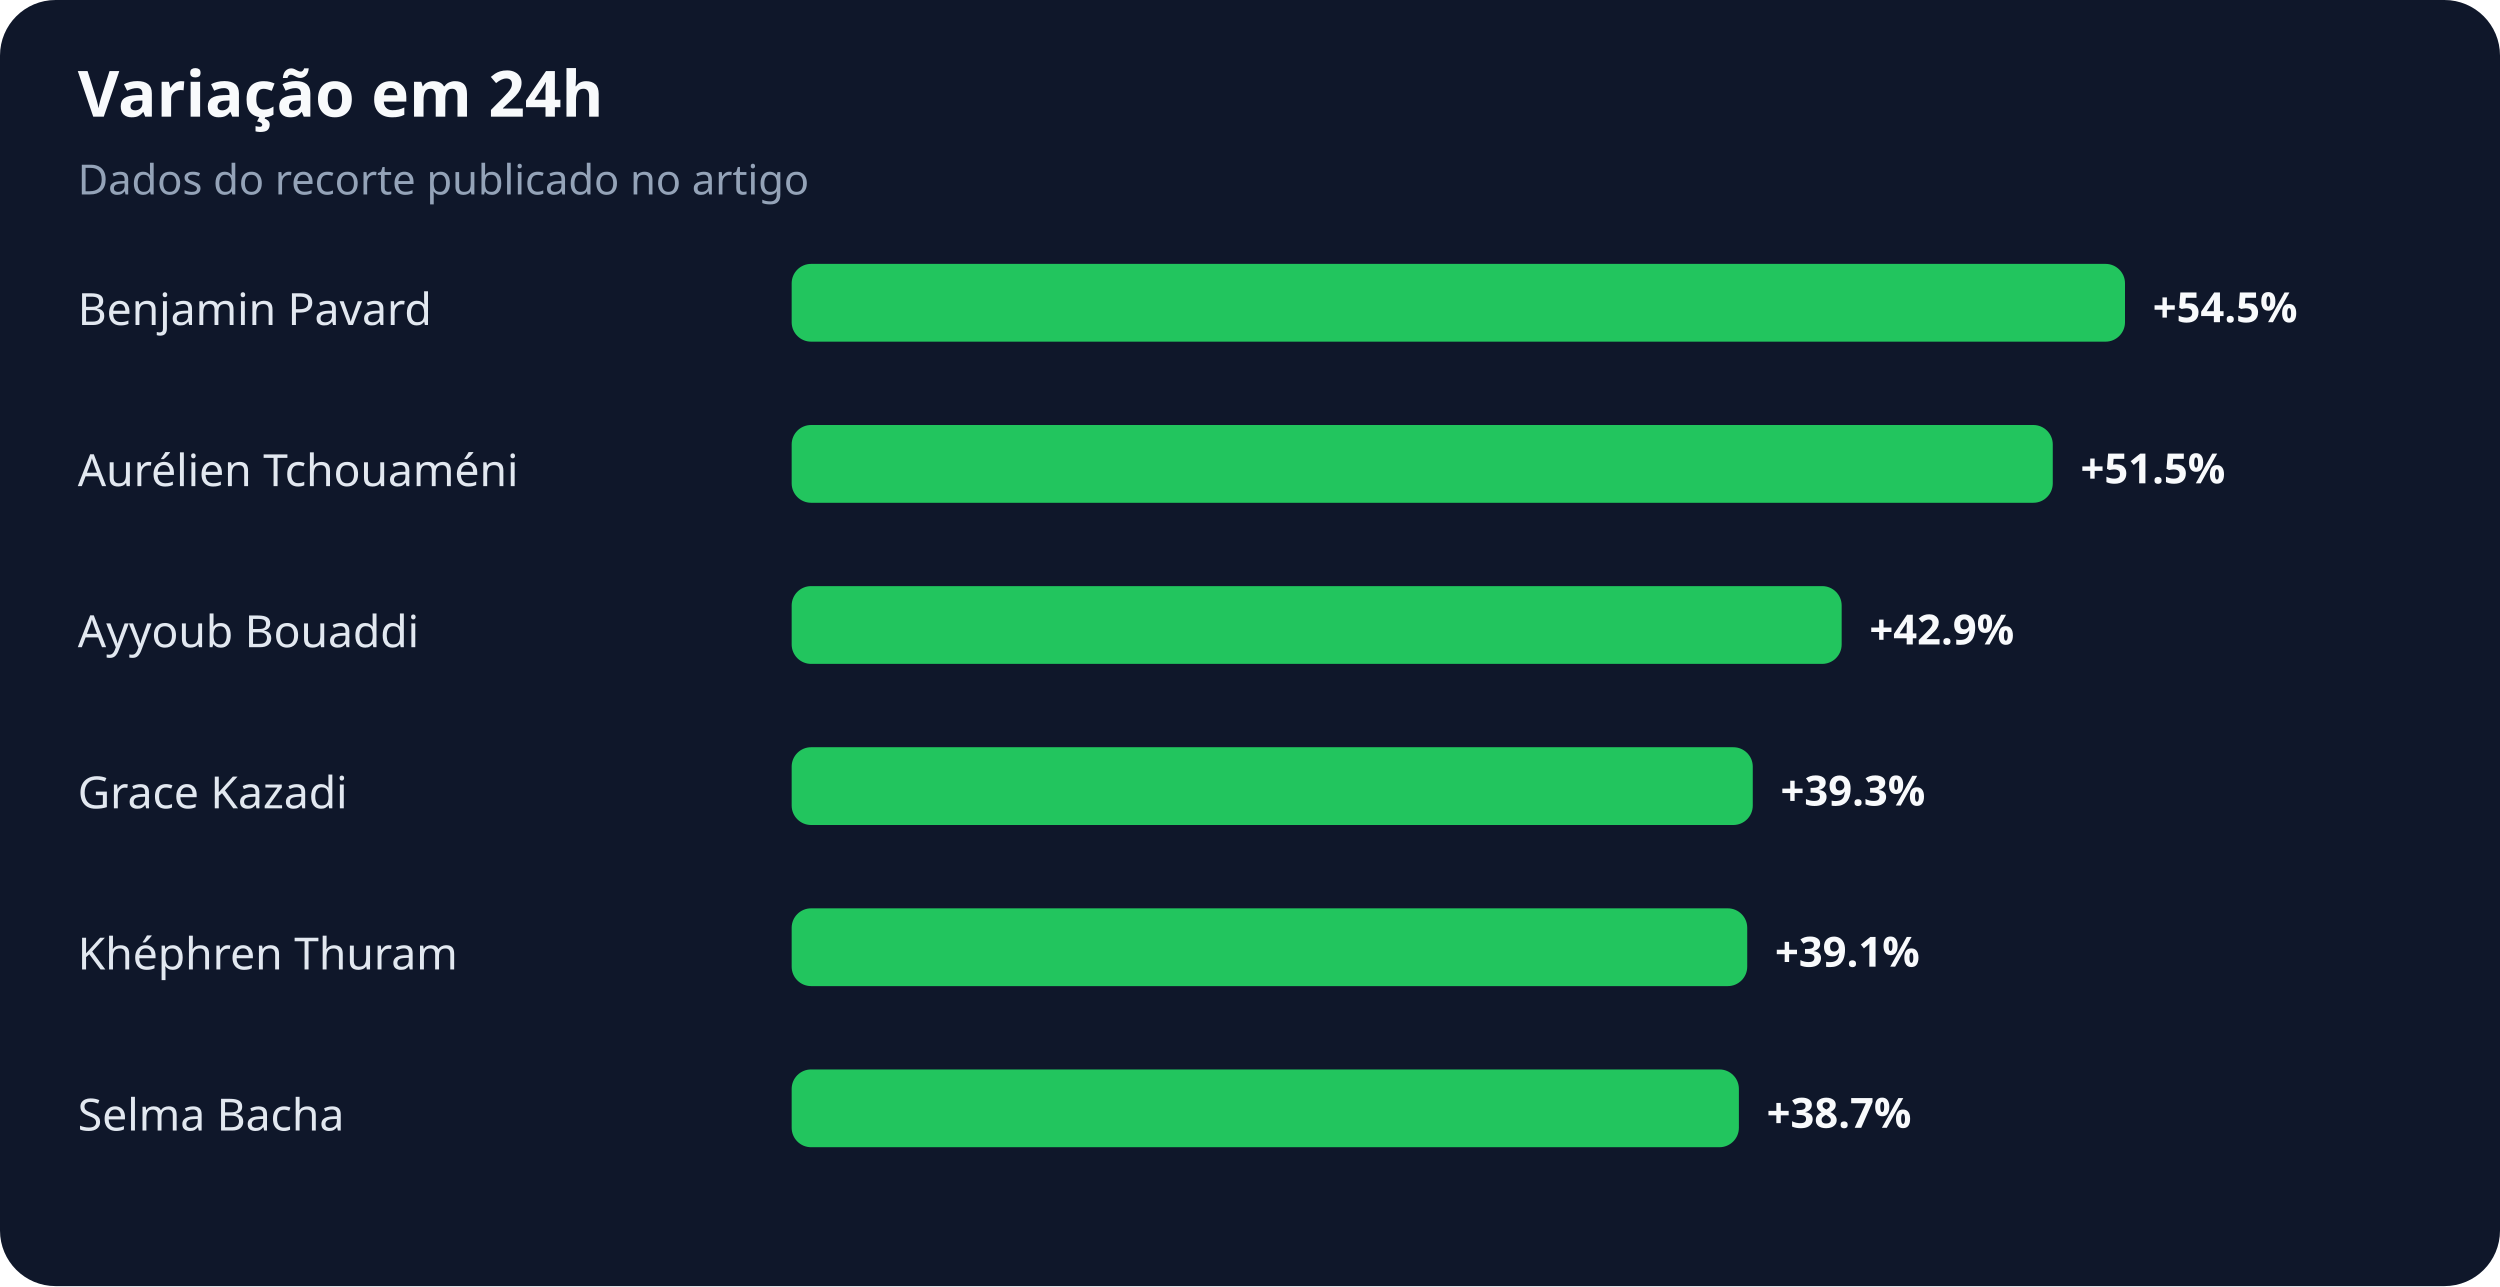
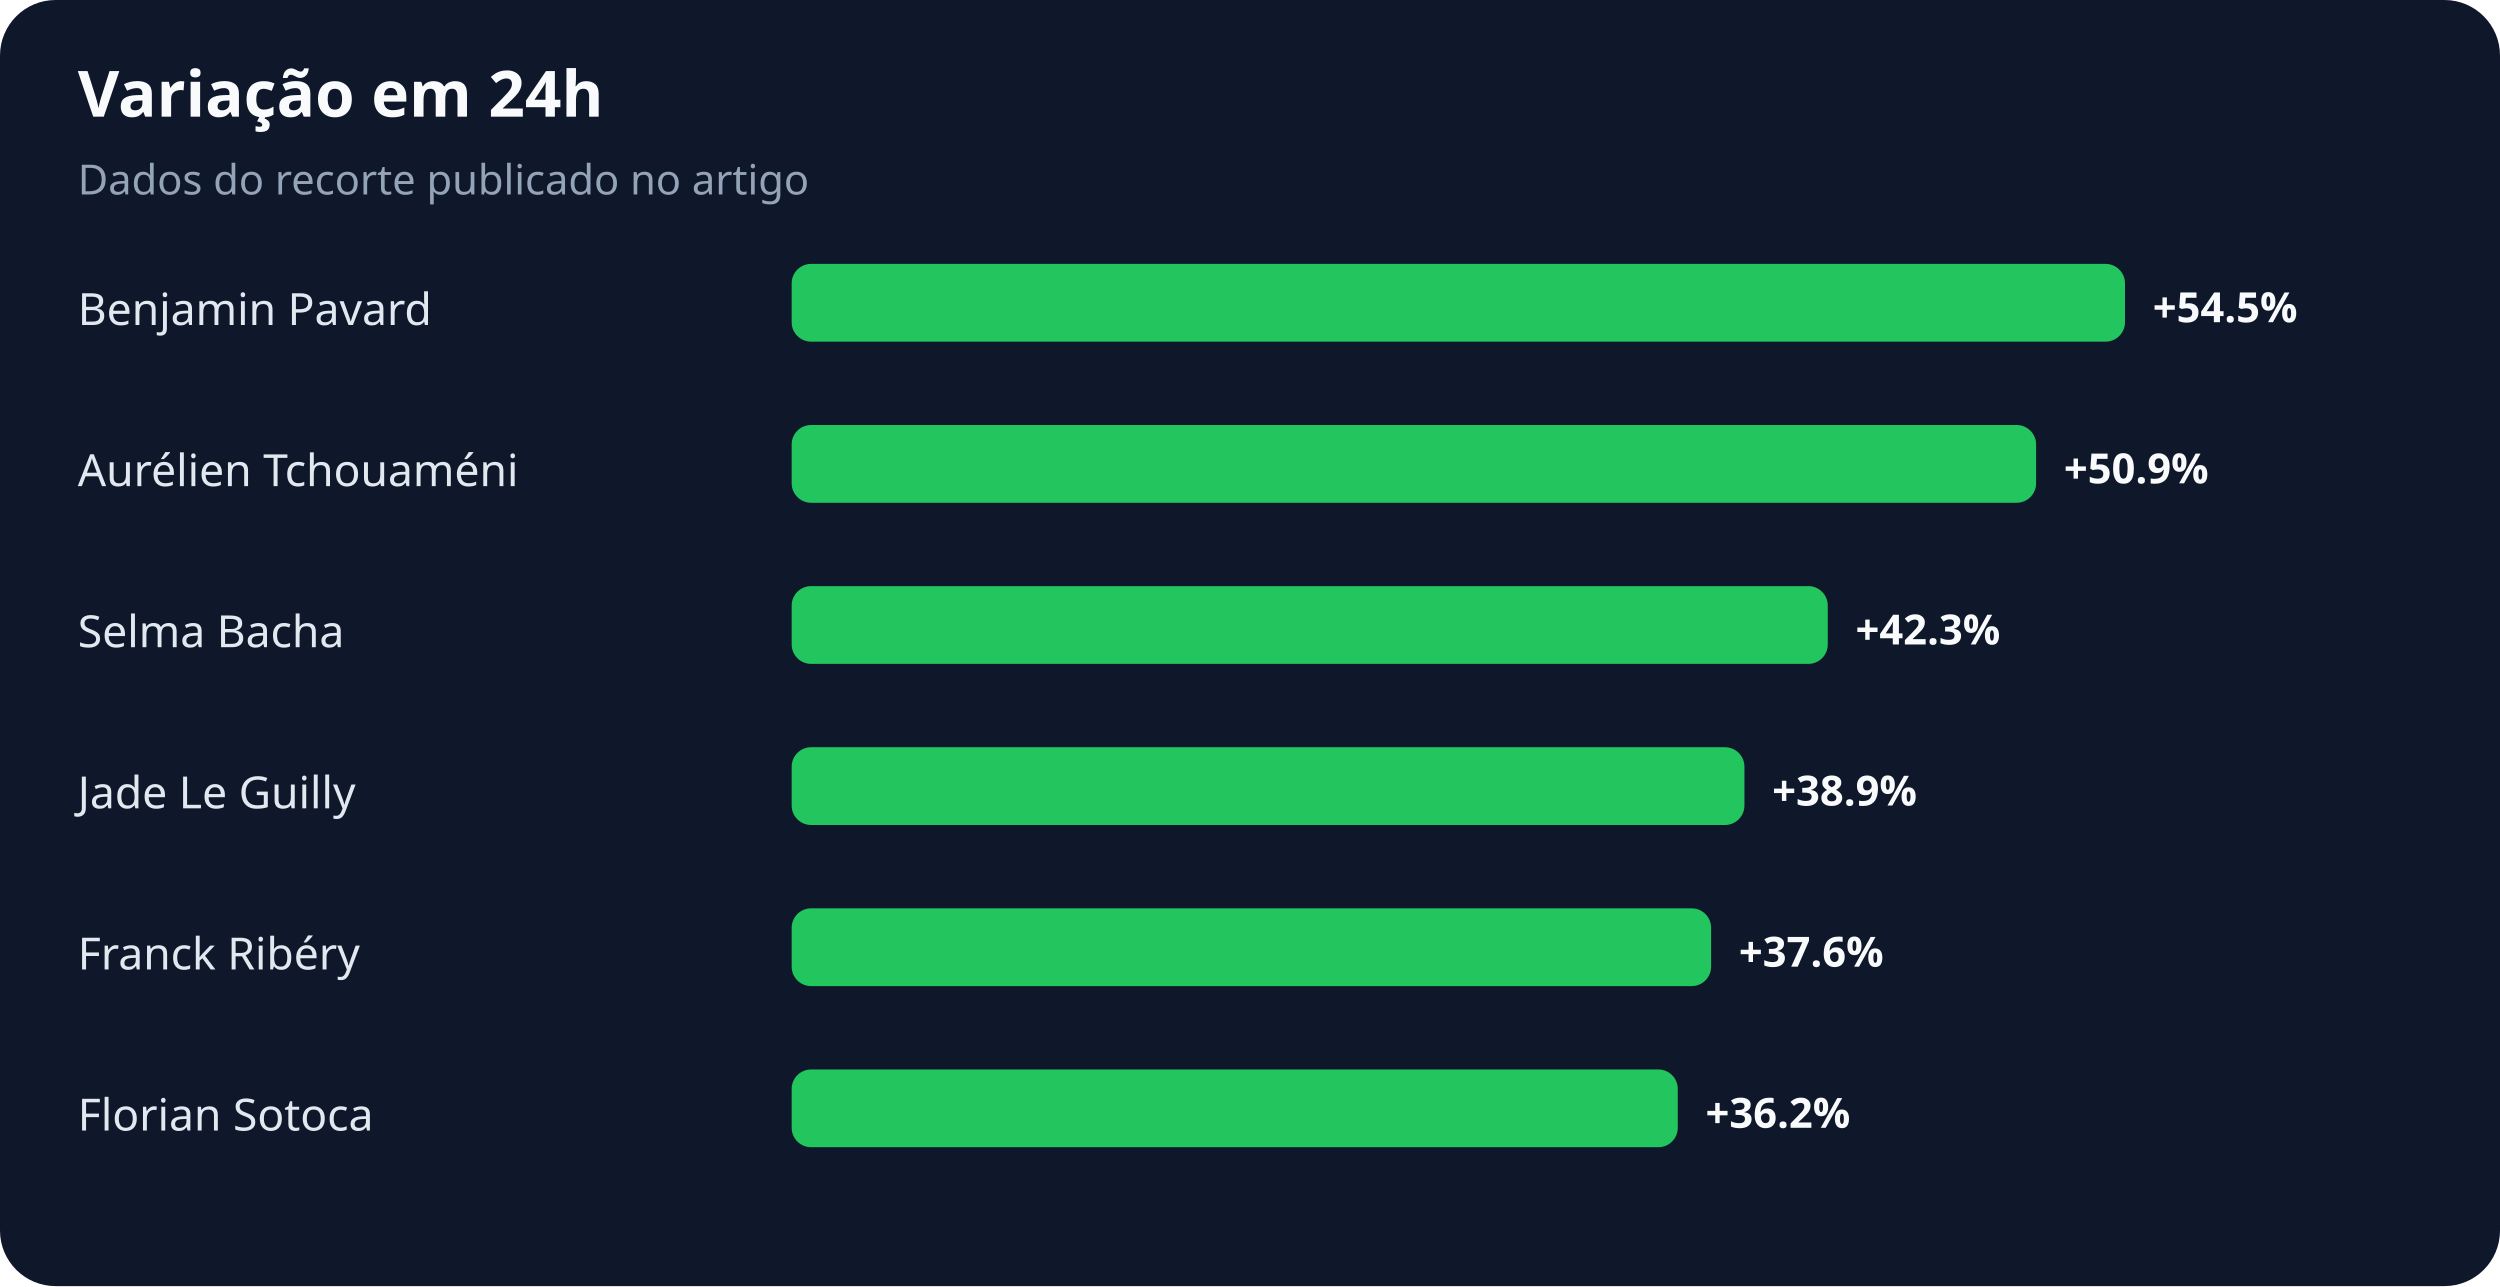
<svg xmlns="http://www.w3.org/2000/svg" width="900" height="463" viewBox="0 0 900 463" role="img" aria-labelledby="title desc">
  <rect width="100%" height="100%" rx="20" fill="#0f172a" />
  <text x="28" y="42" fill="#f8fafc" font-family="system-ui,sans-serif" font-size="23" font-weight="700">Variação em 24h</text>
  <text x="28" y="70" fill="#94a3b8" font-family="system-ui,sans-serif" font-size="15">Dados do recorte publicado no artigo</text>
  <text x="28" y="117" fill="#e2e8f0" font-family="system-ui,sans-serif" font-size="16">Benjamin Pavard</text>
  <rect x="285" y="95" width="480" height="28" rx="7" fill="#22c55e" />
  <text x="775" y="116" fill="#f8fafc" font-family="system-ui,sans-serif" font-size="15" font-weight="700">+54.5%</text>
  <text x="28" y="175" fill="#e2e8f0" font-family="system-ui,sans-serif" font-size="16">Aurélien Tchouaméni</text>
-   <rect x="285" y="153" width="454" height="28" rx="7" fill="#22c55e" />
-   <text x="749" y="174" fill="#f8fafc" font-family="system-ui,sans-serif" font-size="15" font-weight="700">+51.5%</text>
-   <text x="28" y="233" fill="#e2e8f0" font-family="system-ui,sans-serif" font-size="16">Ayyoub Bouaddi</text>
-   <rect x="285" y="211" width="378" height="28" rx="7" fill="#22c55e" />
-   <text x="673" y="232" fill="#f8fafc" font-family="system-ui,sans-serif" font-size="15" font-weight="700">+42.9%</text>
-   <text x="28" y="291" fill="#e2e8f0" font-family="system-ui,sans-serif" font-size="16">Grace Kazadi</text>
-   <rect x="285" y="269" width="346" height="28" rx="7" fill="#22c55e" />
-   <text x="641" y="290" fill="#f8fafc" font-family="system-ui,sans-serif" font-size="15" font-weight="700">+39.3%</text>
-   <text x="28" y="349" fill="#e2e8f0" font-family="system-ui,sans-serif" font-size="16">Khéphren Thuram</text>
-   <rect x="285" y="327" width="344" height="28" rx="7" fill="#22c55e" />
-   <text x="639" y="348" fill="#f8fafc" font-family="system-ui,sans-serif" font-size="15" font-weight="700">+39.1%</text>
-   <text x="28" y="407" fill="#e2e8f0" font-family="system-ui,sans-serif" font-size="16">Selma Bacha</text>
-   <rect x="285" y="385" width="341" height="28" rx="7" fill="#22c55e" />
-   <text x="636" y="406" fill="#f8fafc" font-family="system-ui,sans-serif" font-size="15" font-weight="700">+38.7%</text>
+   <rect x="285" y="153" width="448" height="28" rx="7" fill="#22c55e" />
+   <text x="743" y="174" fill="#f8fafc" font-family="system-ui,sans-serif" font-size="15" font-weight="700">+50.9%</text>
+   <text x="28" y="233" fill="#e2e8f0" font-family="system-ui,sans-serif" font-size="16">Selma Bacha</text>
+   <rect x="285" y="211" width="373" height="28" rx="7" fill="#22c55e" />
+   <text x="668" y="232" fill="#f8fafc" font-family="system-ui,sans-serif" font-size="15" font-weight="700">+42.3%</text>
+   <text x="28" y="291" fill="#e2e8f0" font-family="system-ui,sans-serif" font-size="16">Jade Le Guilly</text>
+   <rect x="285" y="269" width="343" height="28" rx="7" fill="#22c55e" />
+   <text x="638" y="290" fill="#f8fafc" font-family="system-ui,sans-serif" font-size="15" font-weight="700">+38.9%</text>
+   <text x="28" y="349" fill="#e2e8f0" font-family="system-ui,sans-serif" font-size="16">Franck Ribéry</text>
+   <rect x="285" y="327" width="331" height="28" rx="7" fill="#22c55e" />
+   <text x="626" y="348" fill="#f8fafc" font-family="system-ui,sans-serif" font-size="15" font-weight="700">+37.6%</text>
+   <text x="28" y="407" fill="#e2e8f0" font-family="system-ui,sans-serif" font-size="16">Florian Sotoca</text>
+   <rect x="285" y="385" width="319" height="28" rx="7" fill="#22c55e" />
+   <text x="614" y="406" fill="#f8fafc" font-family="system-ui,sans-serif" font-size="15" font-weight="700">+36.2%</text>
</svg>
